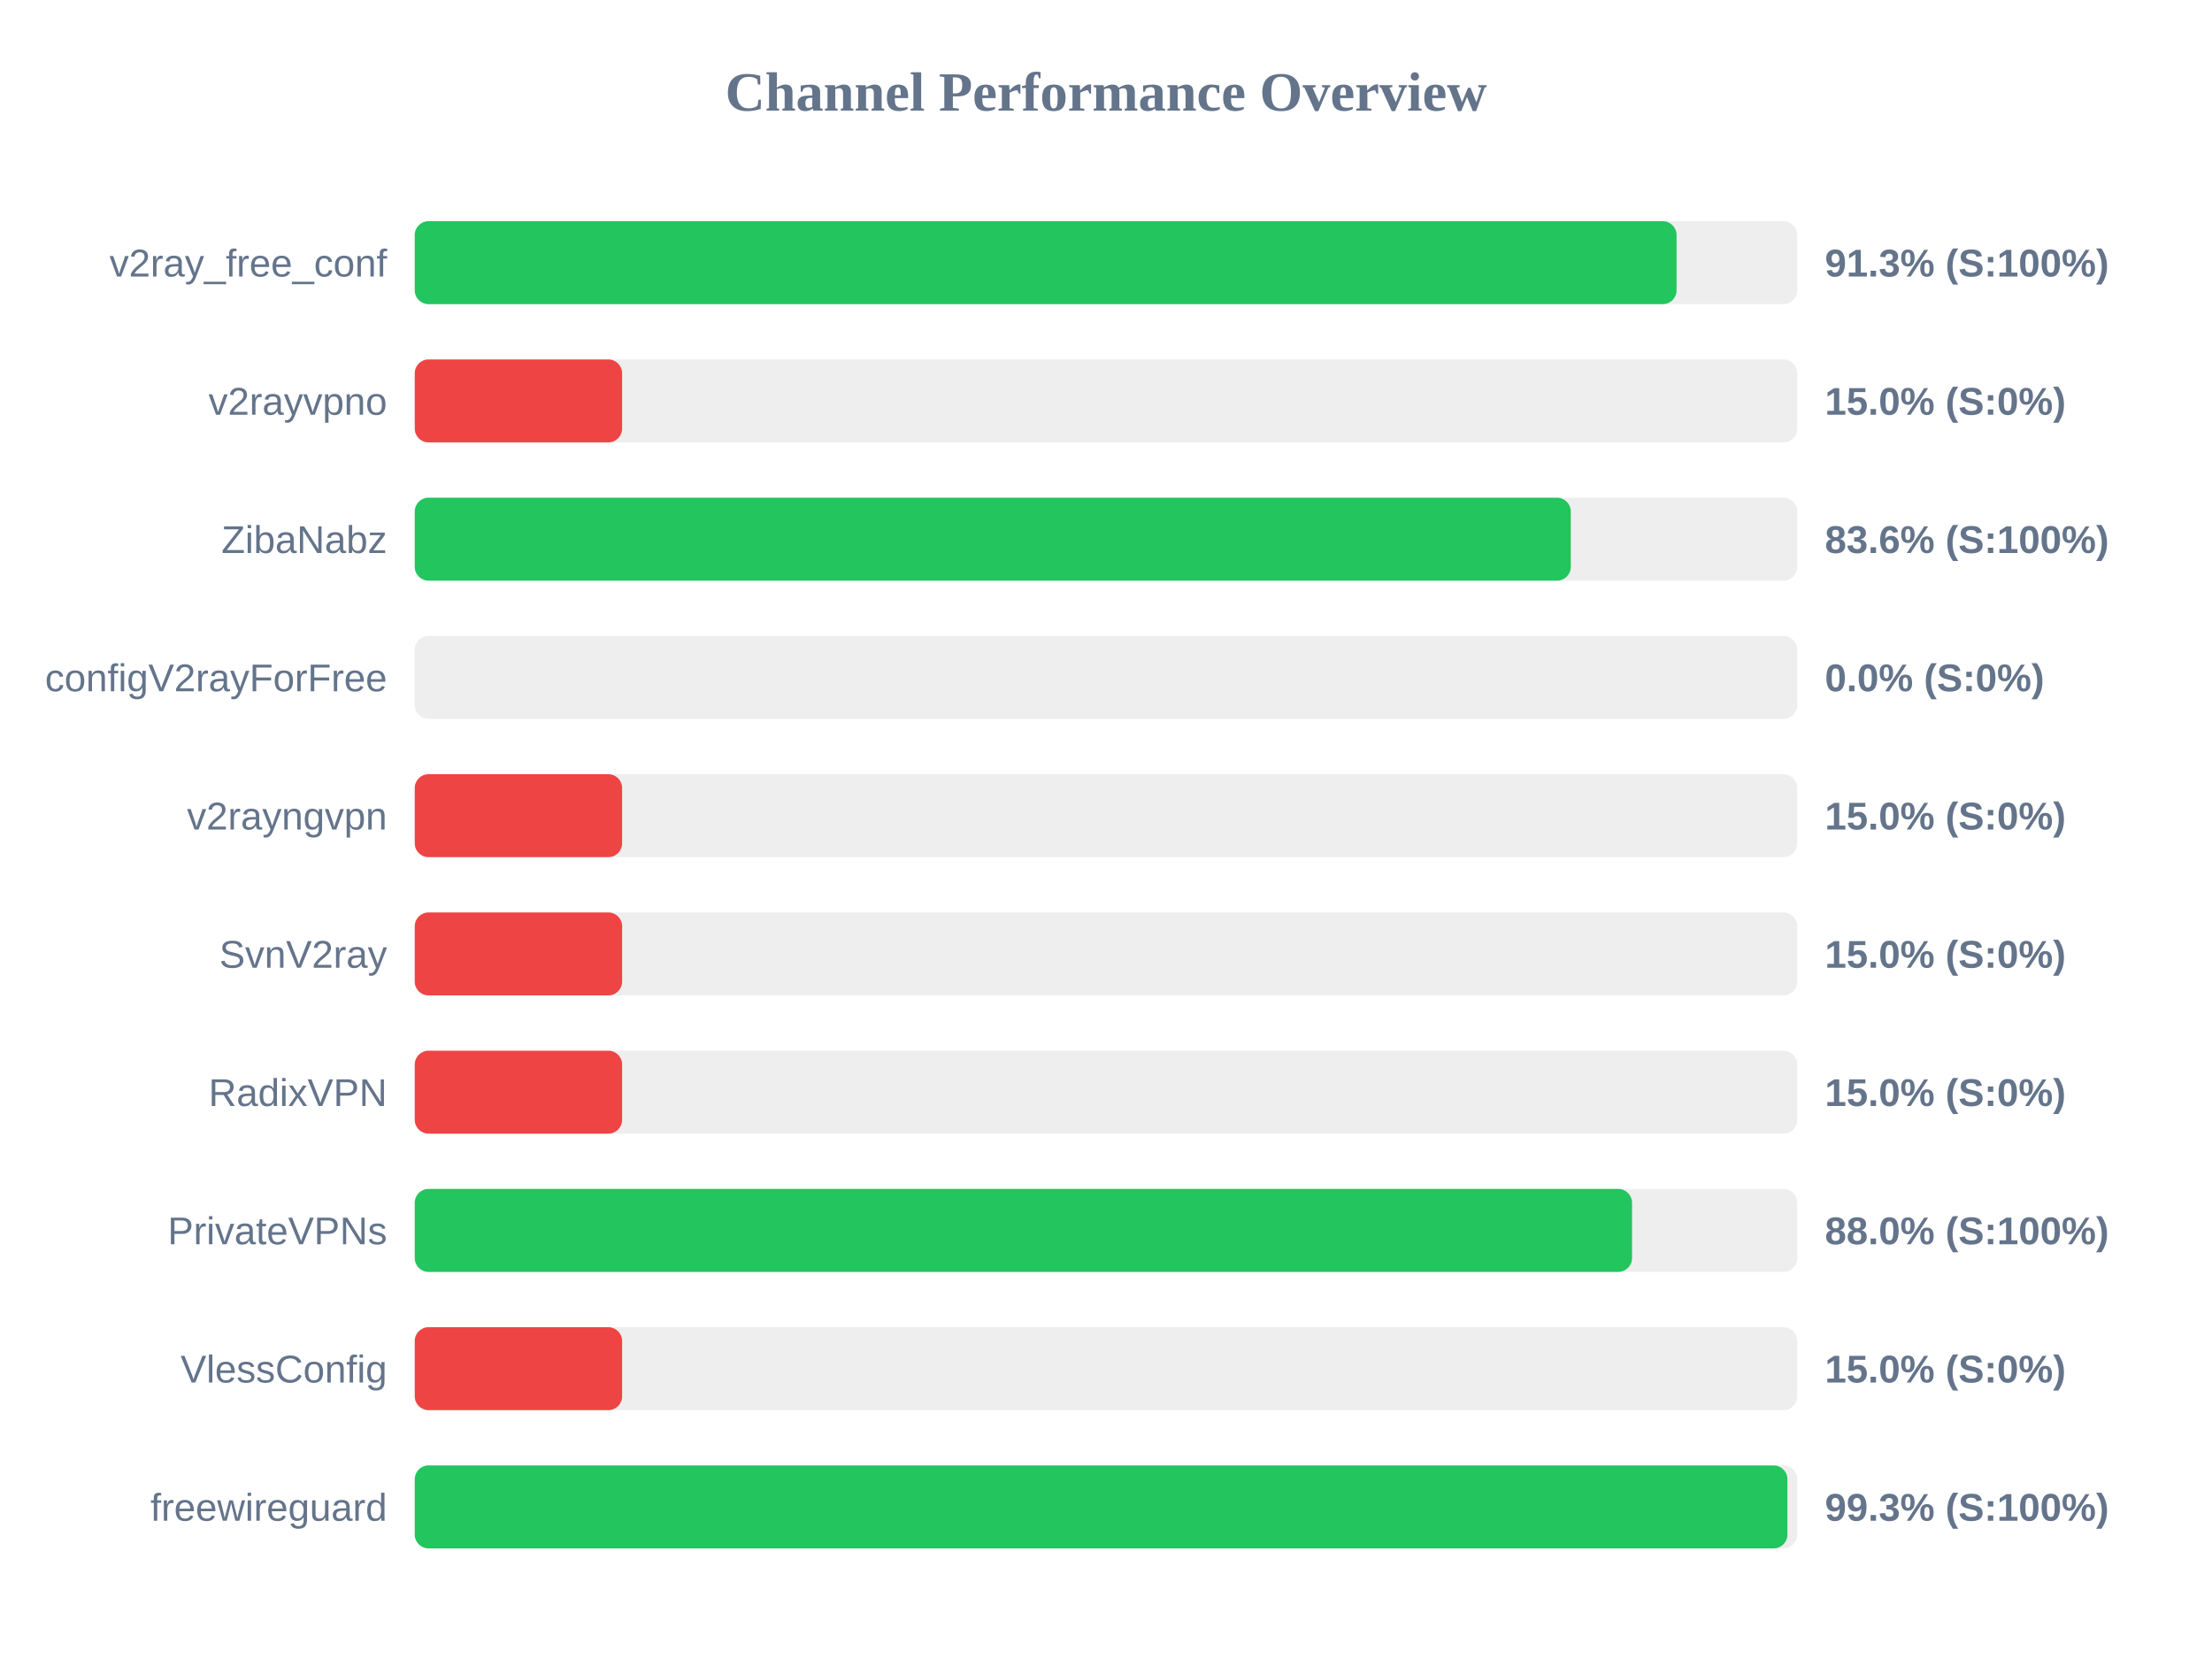
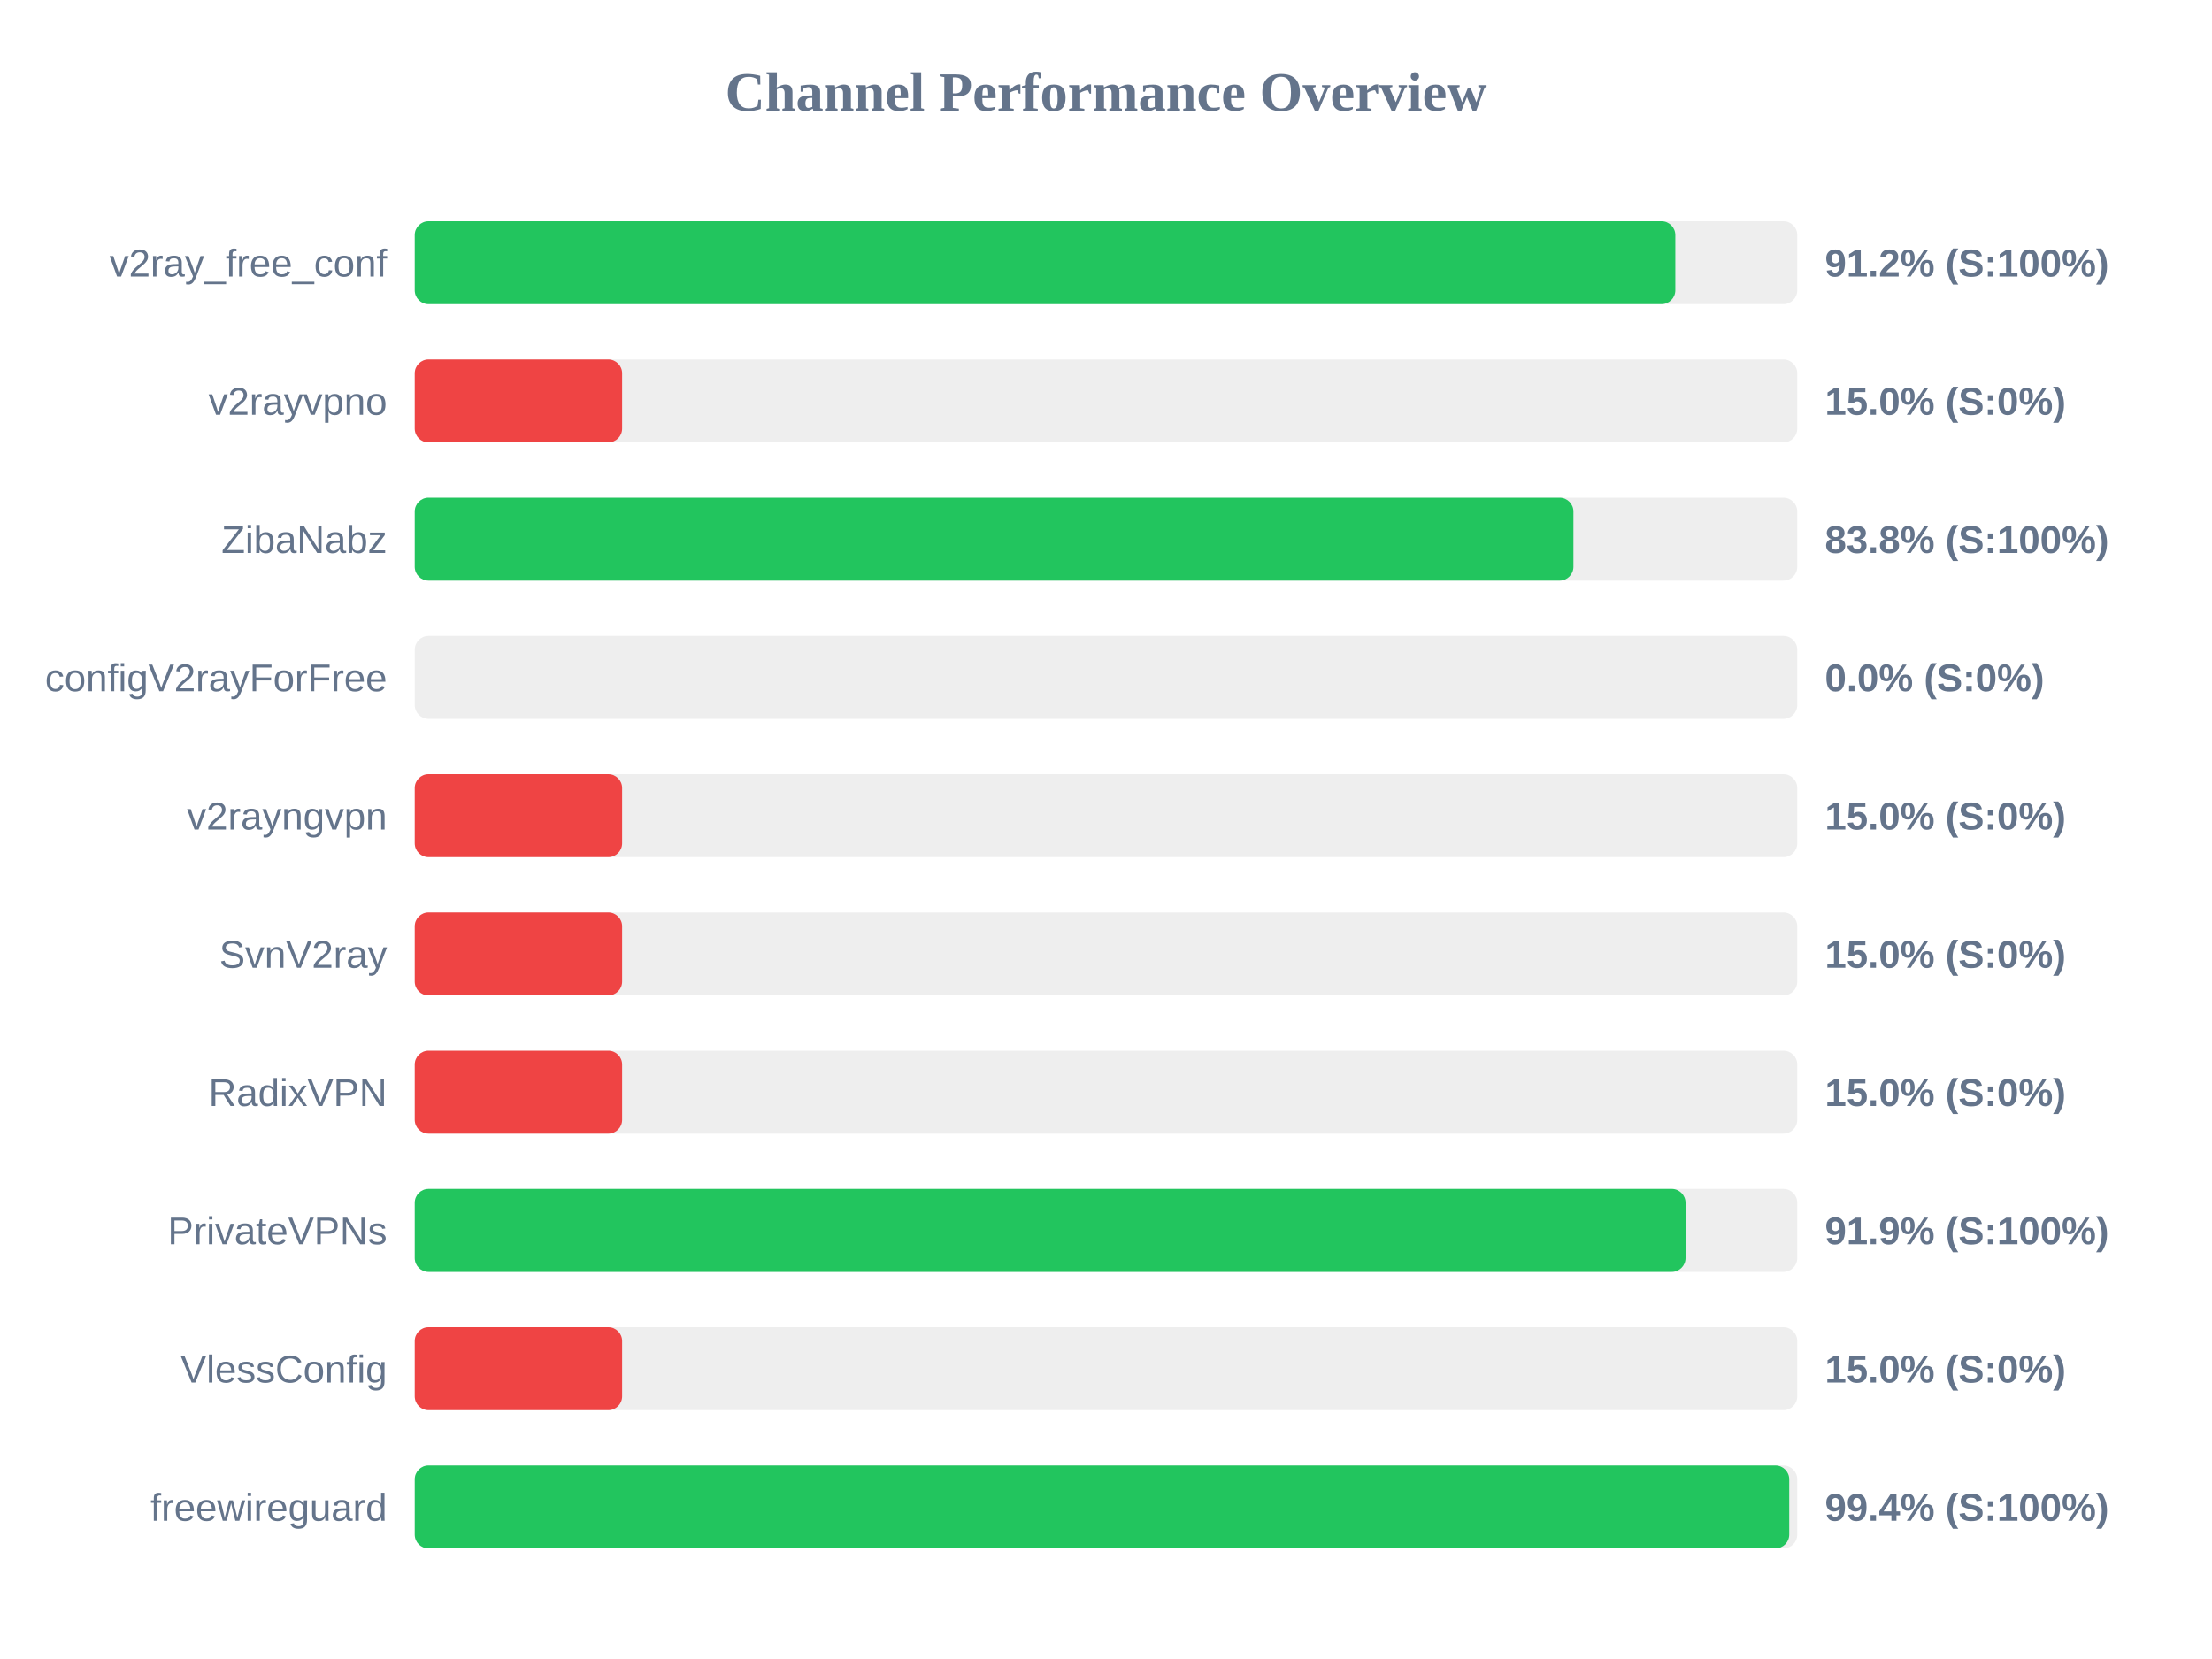
<svg xmlns="http://www.w3.org/2000/svg" width="800" height="600" version="1.1">
  <style>
        .row { font: 14px Arial; fill: #64748b; }
        .score { font: bold 14px Arial; fill: #64748b; }
    </style>
  <text x="400" y="40" text-anchor="middle" font-size="20px" font-weight="bold" fill="#64748b">Channel Performance Overview</text>
  <rect x="150" y="80" width="500" height="30" fill="#eee" rx="5" />
-   <rect x="150" y="80" width="456.35" height="30" fill="#22c55e" rx="5" />
+   <rect x="150" y="80" width="455.9" height="30" fill="#22c55e" rx="5" />
  <text x="140" y="100" text-anchor="end" class="row">v2ray_free_conf</text>
-   <text x="660" y="100" text-anchor="start" class="score">91.3% (S:100%)</text>
+   <text x="660" y="100" text-anchor="start" class="score">91.2% (S:100%)</text>
  <rect x="150" y="130" width="500" height="30" fill="#eee" rx="5" />
  <rect x="150" y="130" width="75.0" height="30" fill="#ef4444" rx="5" />
  <text x="140" y="150" text-anchor="end" class="row">v2rayvpno</text>
  <text x="660" y="150" text-anchor="start" class="score">15.0% (S:0%)</text>
  <rect x="150" y="180" width="500" height="30" fill="#eee" rx="5" />
-   <rect x="150" y="180" width="418.1" height="30" fill="#22c55e" rx="5" />
+   <rect x="150" y="180" width="419.05" height="30" fill="#22c55e" rx="5" />
  <text x="140" y="200" text-anchor="end" class="row">ZibaNabz</text>
-   <text x="660" y="200" text-anchor="start" class="score">83.6% (S:100%)</text>
+   <text x="660" y="200" text-anchor="start" class="score">83.8% (S:100%)</text>
  <rect x="150" y="230" width="500" height="30" fill="#eee" rx="5" />
  <rect x="150" y="230" width="0.0" height="30" fill="#ef4444" rx="5" />
  <text x="140" y="250" text-anchor="end" class="row">configV2rayForFree</text>
  <text x="660" y="250" text-anchor="start" class="score">0.0% (S:0%)</text>
  <rect x="150" y="280" width="500" height="30" fill="#eee" rx="5" />
  <rect x="150" y="280" width="75.0" height="30" fill="#ef4444" rx="5" />
  <text x="140" y="300" text-anchor="end" class="row">v2rayngvpn</text>
  <text x="660" y="300" text-anchor="start" class="score">15.0% (S:0%)</text>
  <rect x="150" y="330" width="500" height="30" fill="#eee" rx="5" />
  <rect x="150" y="330" width="75.0" height="30" fill="#ef4444" rx="5" />
  <text x="140" y="350" text-anchor="end" class="row">SvnV2ray</text>
  <text x="660" y="350" text-anchor="start" class="score">15.0% (S:0%)</text>
  <rect x="150" y="380" width="500" height="30" fill="#eee" rx="5" />
  <rect x="150" y="380" width="75.0" height="30" fill="#ef4444" rx="5" />
  <text x="140" y="400" text-anchor="end" class="row">RadixVPN</text>
  <text x="660" y="400" text-anchor="start" class="score">15.0% (S:0%)</text>
  <rect x="150" y="430" width="500" height="30" fill="#eee" rx="5" />
-   <rect x="150" y="430" width="440.25" height="30" fill="#22c55e" rx="5" />
+   <rect x="150" y="430" width="459.6" height="30" fill="#22c55e" rx="5" />
  <text x="140" y="450" text-anchor="end" class="row">PrivateVPNs</text>
-   <text x="660" y="450" text-anchor="start" class="score">88.0% (S:100%)</text>
+   <text x="660" y="450" text-anchor="start" class="score">91.9% (S:100%)</text>
  <rect x="150" y="480" width="500" height="30" fill="#eee" rx="5" />
  <rect x="150" y="480" width="75.0" height="30" fill="#ef4444" rx="5" />
  <text x="140" y="500" text-anchor="end" class="row">VlessConfig</text>
  <text x="660" y="500" text-anchor="start" class="score">15.0% (S:0%)</text>
  <rect x="150" y="530" width="500" height="30" fill="#eee" rx="5" />
-   <rect x="150" y="530" width="496.45" height="30" fill="#22c55e" rx="5" />
+   <rect x="150" y="530" width="497.1" height="30" fill="#22c55e" rx="5" />
  <text x="140" y="550" text-anchor="end" class="row">freewireguard</text>
-   <text x="660" y="550" text-anchor="start" class="score">99.3% (S:100%)</text>
+   <text x="660" y="550" text-anchor="start" class="score">99.4% (S:100%)</text>
</svg>
